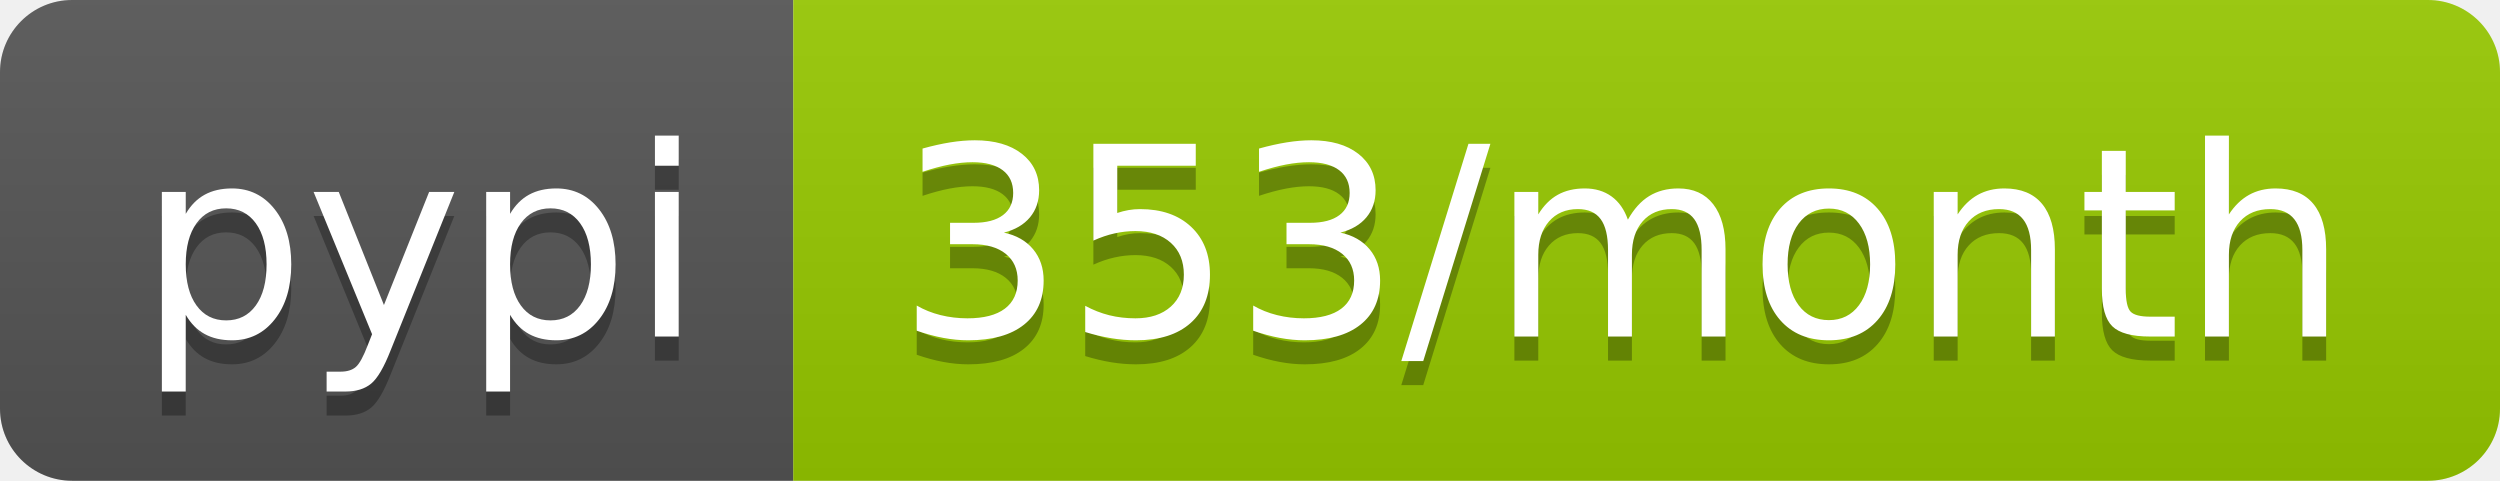
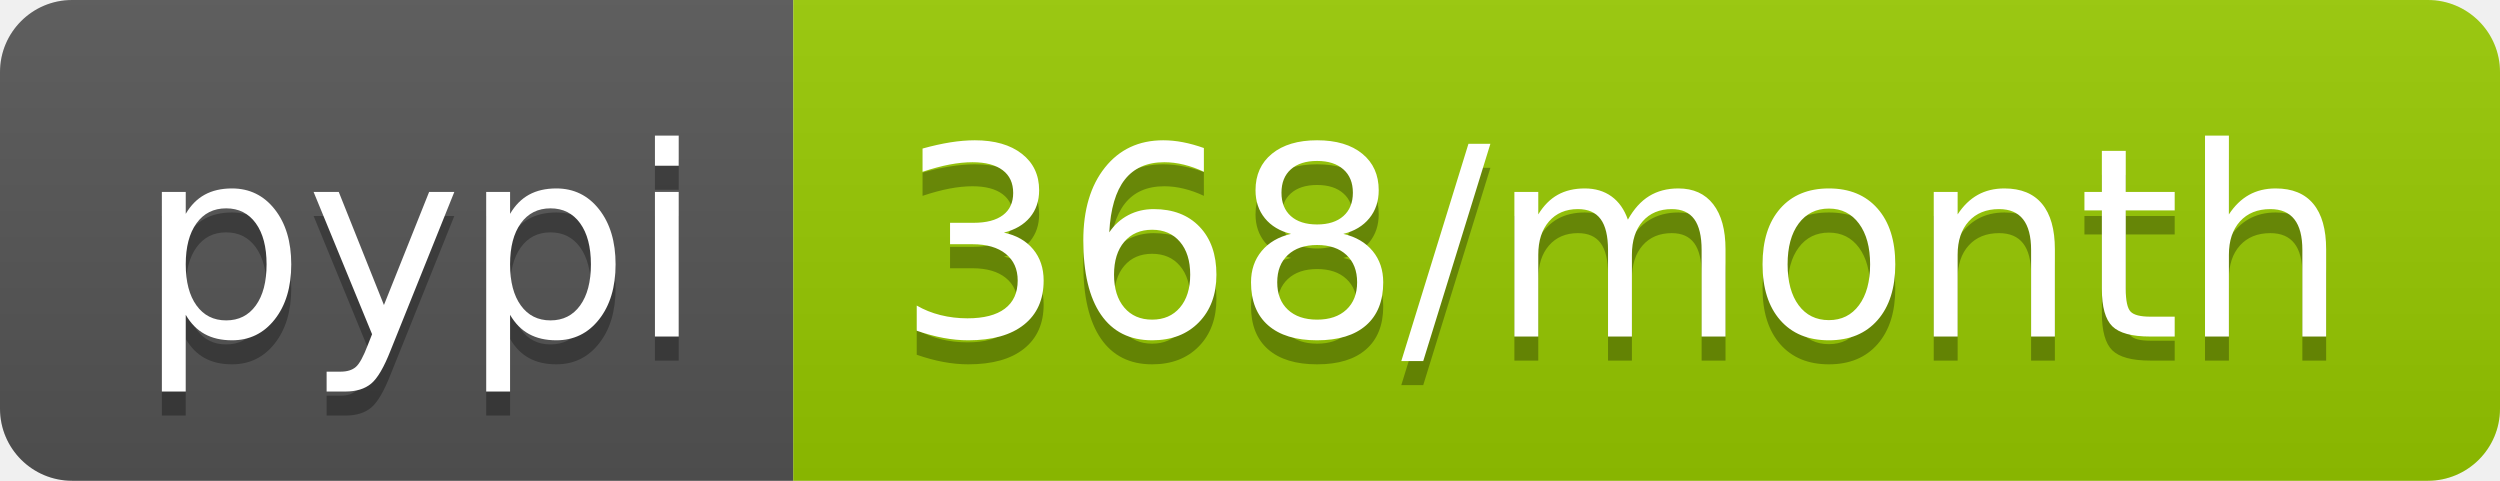
- <svg xmlns="http://www.w3.org/2000/svg" width="104" height="20" role="img" aria-label="pypi: 353/month">
+ <svg xmlns="http://www.w3.org/2000/svg" width="104" height="20" role="img" aria-label="pypi: 368/month">
  <linearGradient id="s" x2="0" y2="100%">
    <stop offset="0" stop-color="#bbb" stop-opacity=".1" />
    <stop offset="1" stop-opacity=".1" />
  </linearGradient>
  <clipPath id="r">
    <rect width="104" height="20" rx="3" fill="#fff" />
  </clipPath>
  <g clip-path="url(#r)">
    <rect width="33" height="20" fill="#555" />
    <rect x="33" width="71" height="20" fill="#97ca00" />
    <rect width="104" height="20" fill="url(#s)" />
  </g>
  <g fill="#fff" text-anchor="middle" font-family="Verdana,Geneva,DejaVu Sans,sans-serif" text-rendering="geometricPrecision" font-size="110">
    <text aria-hidden="true" x="175" y="150" fill="#010101" fill-opacity=".3" transform="scale(.1)" textLength="230">pypi</text>
    <text x="175" y="140" transform="scale(.1)" fill="#fff" textLength="230">pypi</text>
-     <text aria-hidden="true" x="675" y="150" fill="#010101" fill-opacity=".3" transform="scale(.1)" textLength="610">353/month</text>
-     <text x="675" y="140" transform="scale(.1)" fill="#fff" textLength="610">353/month</text>
+     <text aria-hidden="true" x="675" y="150" fill="#010101" fill-opacity=".3" transform="scale(.1)" textLength="610">368/month</text>
+     <text x="675" y="140" transform="scale(.1)" fill="#fff" textLength="610">368/month</text>
  </g>
</svg>
